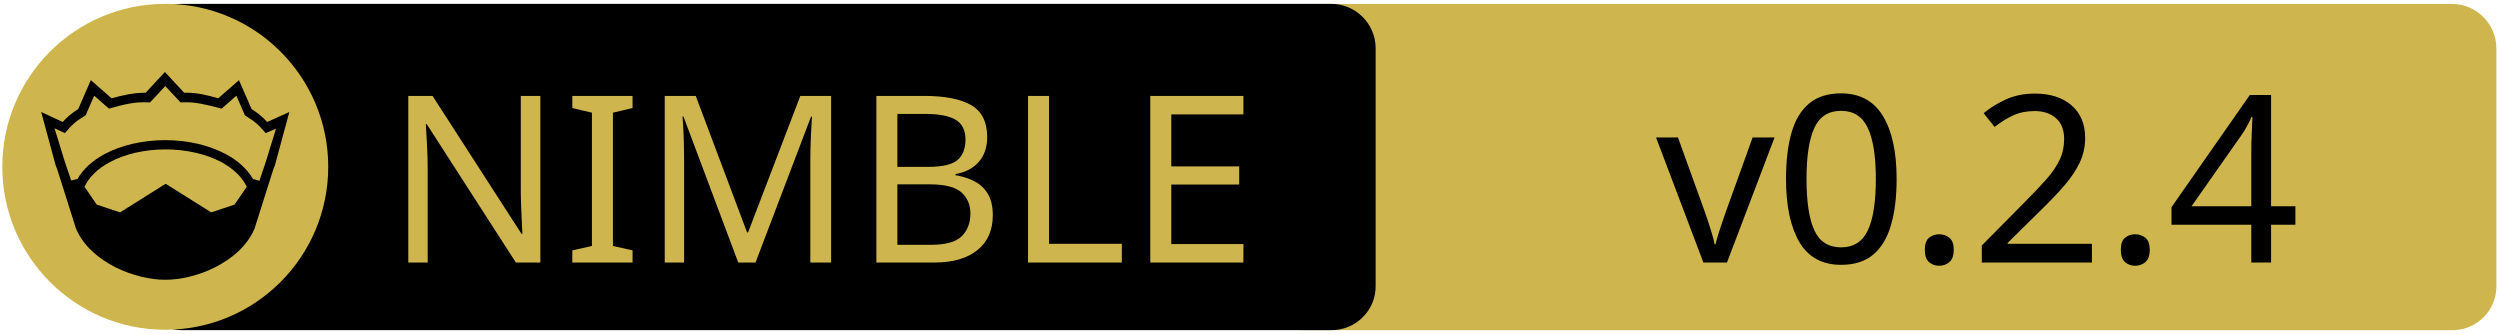
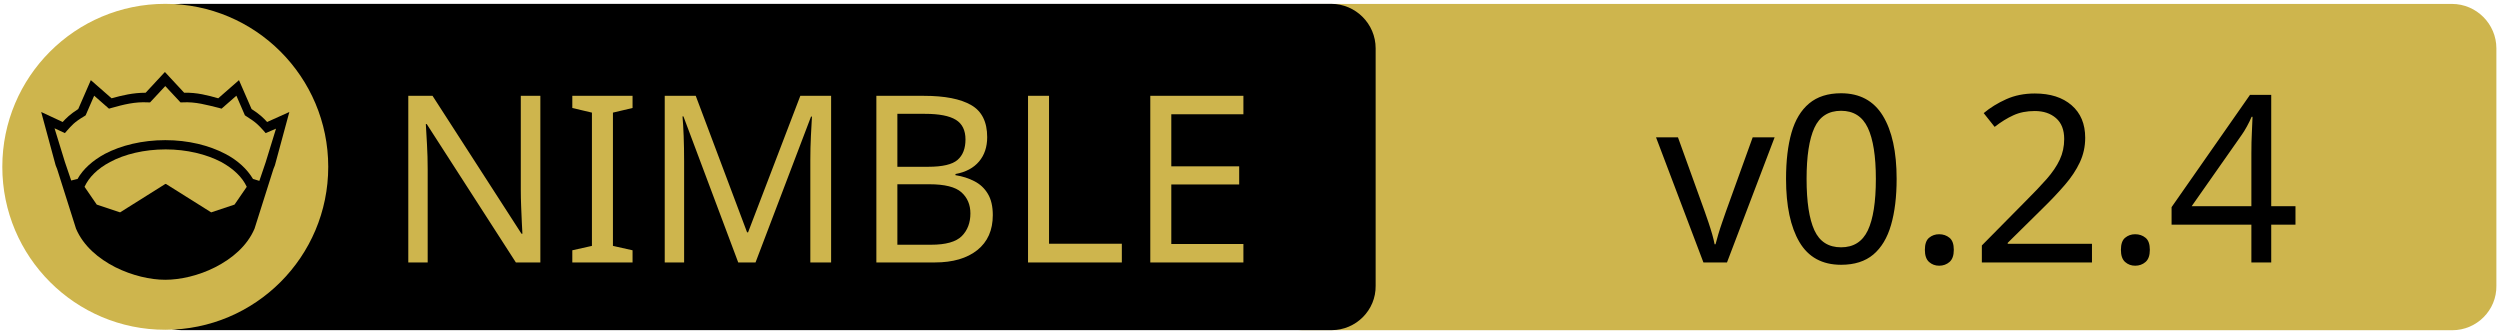
<svg xmlns="http://www.w3.org/2000/svg" xmlns:xlink="http://www.w3.org/1999/xlink" width="675" height="90" xml:space="preserve" version="1.1">
  <a xlink:href="https://github.com//inv2004/sensors">
    <g>
      <path fill="#CEB54D" id="svg_15" d="m662.123,89.159l-310.5,0c-6.6,0 -12,-5.4 -12,-12l0,-64.1c0,-6.6 5.4,-12 12,-12l310.4,0c6.6,0 12,5.4 12,12l0,64.1c0.1,6.6 -5.3,12 -11.9,12z" />
      <path id="svg_1" d="m359.524,89.139l-310.5,0c-6.6,0 -12,-5.4 -12,-12l0,-64.1c0,-6.6 5.4,-12 12,-12l310.4,0c6.6,0 12,5.4 12,12l0,64.1c0.1,6.6 -5.3,12 -11.9,12z" />
      <rect id="svg_2" fill="none" height="45.9" width="315.3" class="st0" y="24.539" x="60.224" />
      <circle id="svg_4" fill="#CEB54D" r="44" cy="45.039" cx="44.624" class="st1" />
      <g id="XMLID_4_">
        <path id="svg_5" d="m78.124,30.239l-3.9,14.4l-0.4,1l-5.1,16.1c0,0 0,0 0,0c-2,4.7 -6.1,8.1 -10.6,10.4c-4.5,2.3 -9.5,3.4 -13.5,3.4c-4,0 -8.9,-1.1 -13.5,-3.4c-4.5,-2.3 -8.6,-5.7 -10.6,-10.4c0,0 0,0 0,0l-5.1,-16.1l-0.4,-1l-3.9,-14.4l5.8,2.7c0.9,-1 2,-2.1 4.2,-3.5l3.4,-7.8l5.6,4.9c2.9,-0.8 5.8,-1.5 9.2,-1.5l5.2,-5.6l5.2,5.6c3.4,-0.1 6.4,0.7 9.2,1.5l5.6,-4.9l3.4,7.8c2.2,1.4 3.3,2.5 4.2,3.5l6,-2.7z" />
        <g id="XMLID_6_">
          <g id="svg_6">
            <path id="svg_7" fill="#CEB54D" d="m66.624,50.439l-3.3,4.8l-6.3,2.1l-12.1,-7.6c-0.1,-0.1 -0.3,-0.1 -0.4,0l-12.1,7.6l-6.3,-2.1l-3.3,-4.8c1.2,-2.6 3.5,-4.9 6.9,-6.7c3.9,-2.1 9.2,-3.4 15,-3.4c5.7,0 11,1.3 15,3.4c3.3,1.8 5.7,4.1 6.9,6.7z" class="st1" />
          </g>
          <g id="svg_8" />
        </g>
        <g id="XMLID_5_">
          <g id="svg_9">
            <path id="svg_10" fill="#CEB54D" d="m74.524,34.739l-2.8,9.1l-1.7,5l-1.6,-0.5c0,0 -0.1,0 -0.1,0c-1.6,-2.7 -4.2,-5.1 -7.5,-6.8c-4.4,-2.3 -10,-3.7 -16.2,-3.7c-6.2,0 -11.9,1.4 -16.3,3.7c-3.3,1.8 -5.9,4.1 -7.4,6.8c0,0 -0.1,0 -0.1,0l-1.6,0.4l-1.7,-5l-2.8,-9.1l2.8,1.3l0.6,-0.7c1.2,-1.3 1.8,-2.2 4.7,-3.9l0.3,-0.2l2.3,-5.3l4,3.5l0.7,-0.2c3.2,-0.9 6.3,-1.7 9.8,-1.5l0.6,0l4.1,-4.4l4.1,4.4l0.6,0c3.5,-0.2 6.5,0.7 9.8,1.5l0.7,0.2l4,-3.5l2.3,5.3l0.3,0.2c2.9,1.8 3.5,2.6 4.7,3.9l0.6,0.7l2.8,-1.2z" class="st1" />
          </g>
          <g id="svg_11" />
        </g>
      </g>
-       <text x="-442" y="-350" id="svg_16" font-size="63px" font-family="'PT Sans Caption'" fill="#CEB54D" class="st1 st2 st3" transform="matrix(1 0 0 1 546.13 420.879)">NIMBLE</text>
-       <text x="-99.0" y="-350" id="svg_17" font-size="63px" font-family="'PT Sans Caption'" fill="#000000" class="st1 st2 st3" transform="matrix(1 0 0 1 546.13 420.879)">v0.2.4</text>
+       <text x="-442" y="-350.021" id="svg_16" font-size="63px" font-family="'PT Sans Caption'" fill="#CEB54D" class="st1 st2 st3" transform="matrix(1 0 0 1 546.13 420.879)">NIMBLE</text>
+       <text x="-99.0" y="-350.012" id="svg_17" font-size="63.012px" font-family="'PT Sans Caption'" fill="#000000" class="st1 st2 st3" transform="matrix(1 0 0 1 546.13 420.879)">v0.2.4</text>
    </g>
  </a>
</svg>
